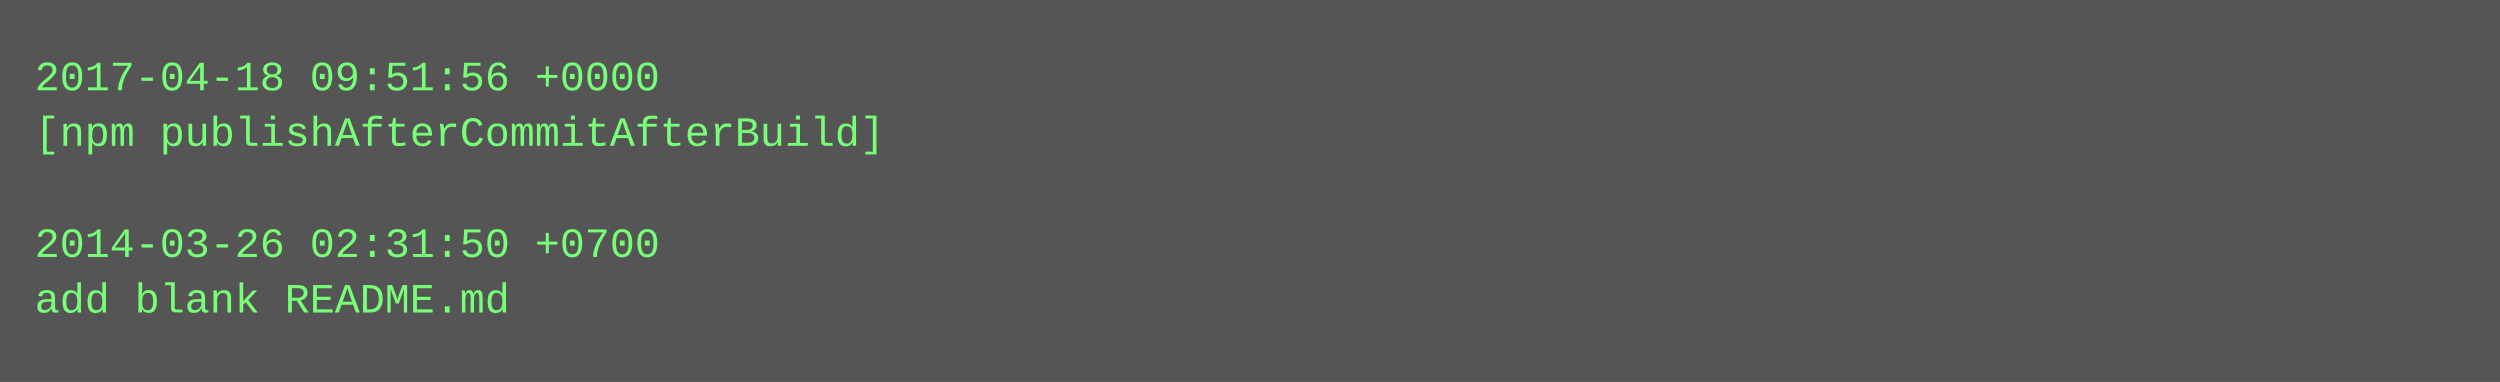
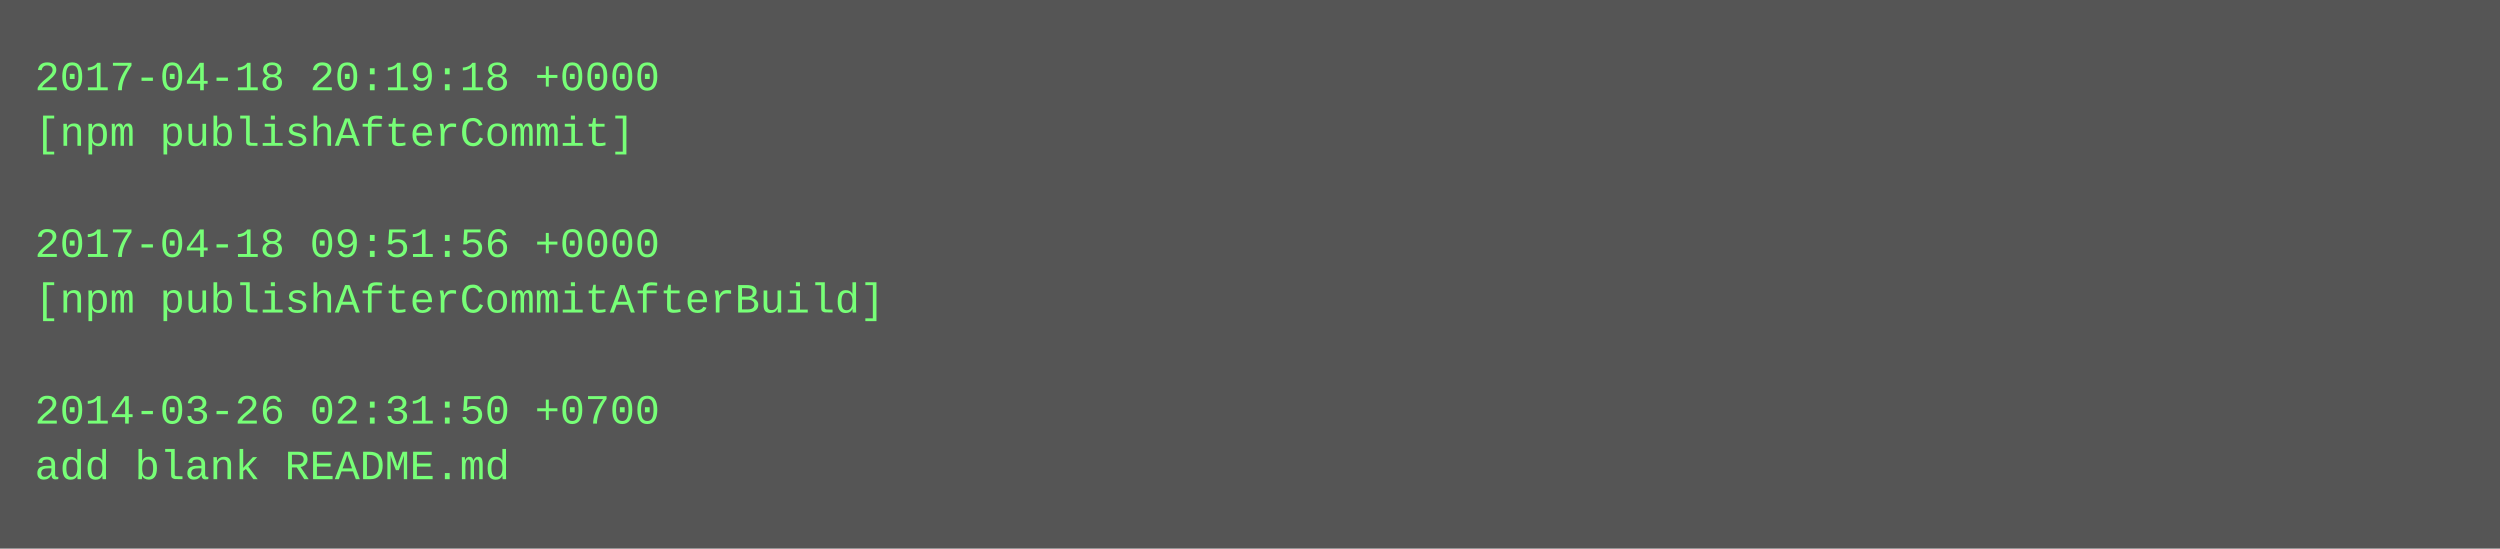
- <svg xmlns="http://www.w3.org/2000/svg" height="110" width="720">
-   <rect height="110" fill="#555" width="720" />
+ <svg xmlns="http://www.w3.org/2000/svg" height="158" width="720">
+   <rect height="158" fill="#555" width="720" />
  <text fill="#7f7" font-family="Courier New" font-size="12" xml:space="preserve">
-     <tspan x="10" y="26">2017-04-18 09:51:56 +0000</tspan>
-     <tspan x="10" y="42">[npm publishAfterCommitAfterBuild]</tspan>
+     <tspan x="10" y="26">2017-04-18 20:19:18 +0000</tspan>
+     <tspan x="10" y="42">[npm publishAfterCommit]</tspan>
    <tspan x="10" y="58" />
-     <tspan x="10" y="74">2014-03-26 02:31:50 +0700</tspan>
-     <tspan x="10" y="90">add blank README.md</tspan>
+     <tspan x="10" y="74">2017-04-18 09:51:56 +0000</tspan>
+     <tspan x="10" y="90">[npm publishAfterCommitAfterBuild]</tspan>
+     <tspan x="10" y="106" />
+     <tspan x="10" y="122">2014-03-26 02:31:50 +0700</tspan>
+     <tspan x="10" y="138">add blank README.md</tspan>
  </text>
</svg>
